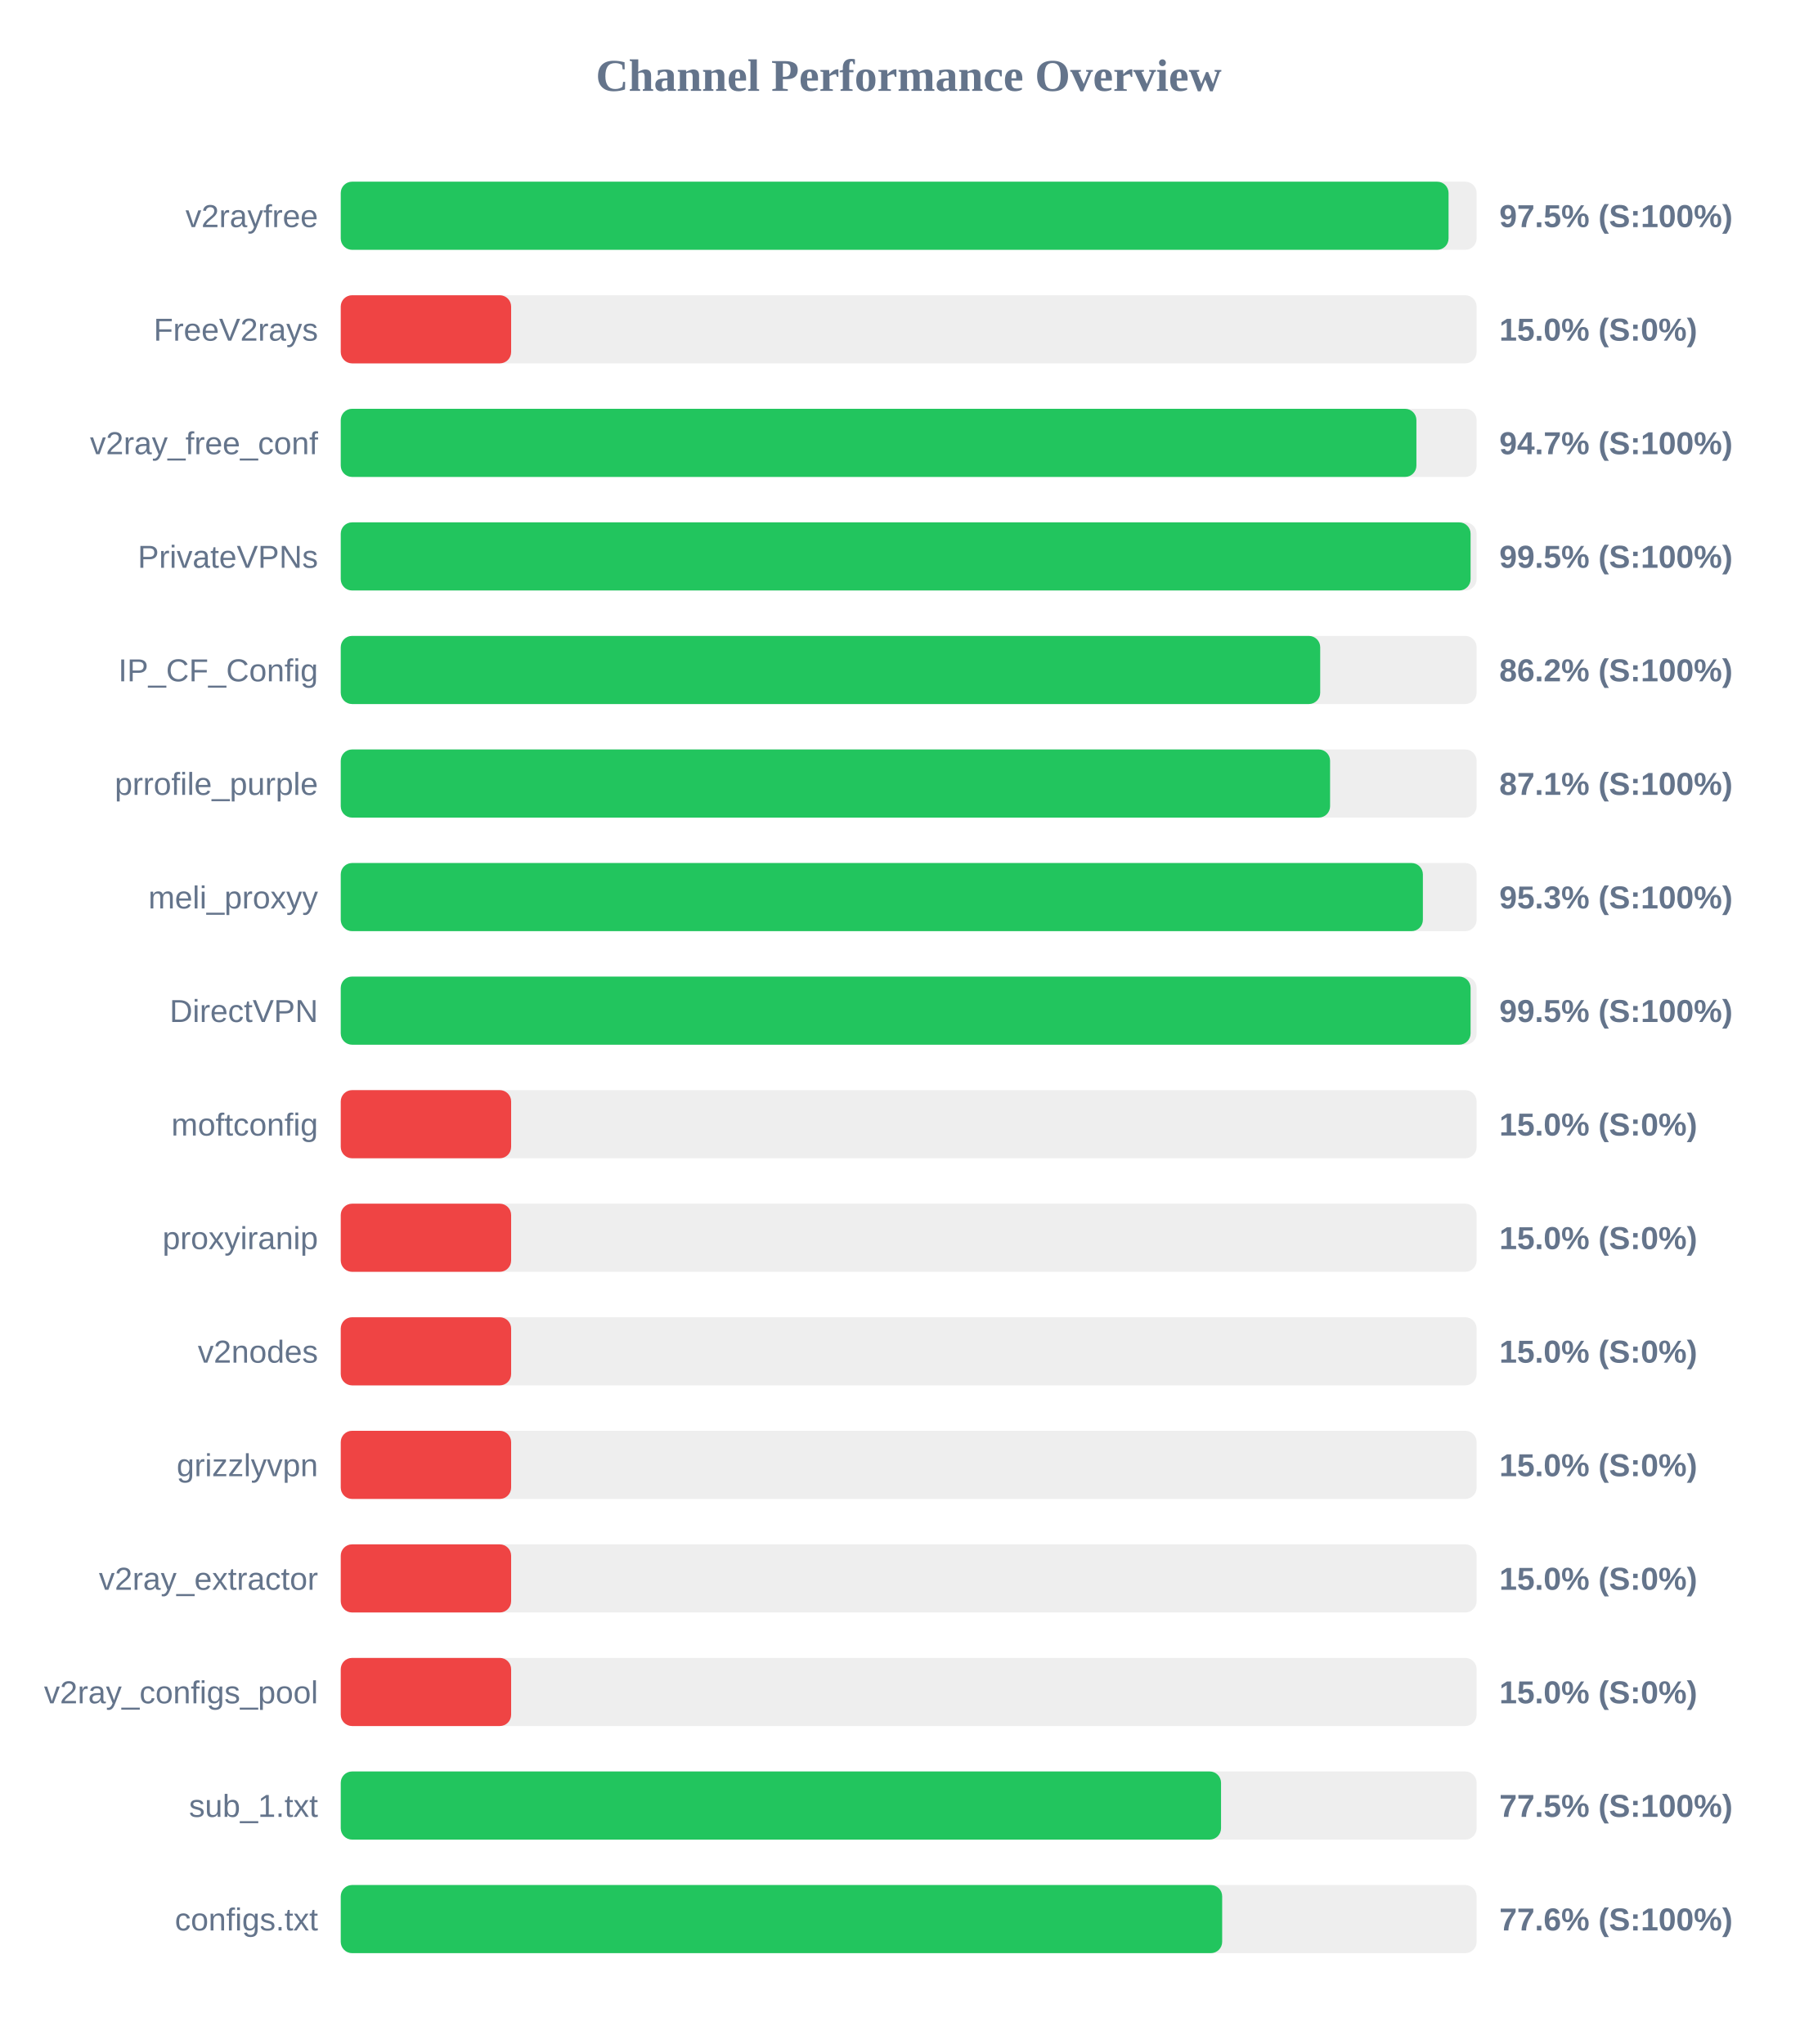
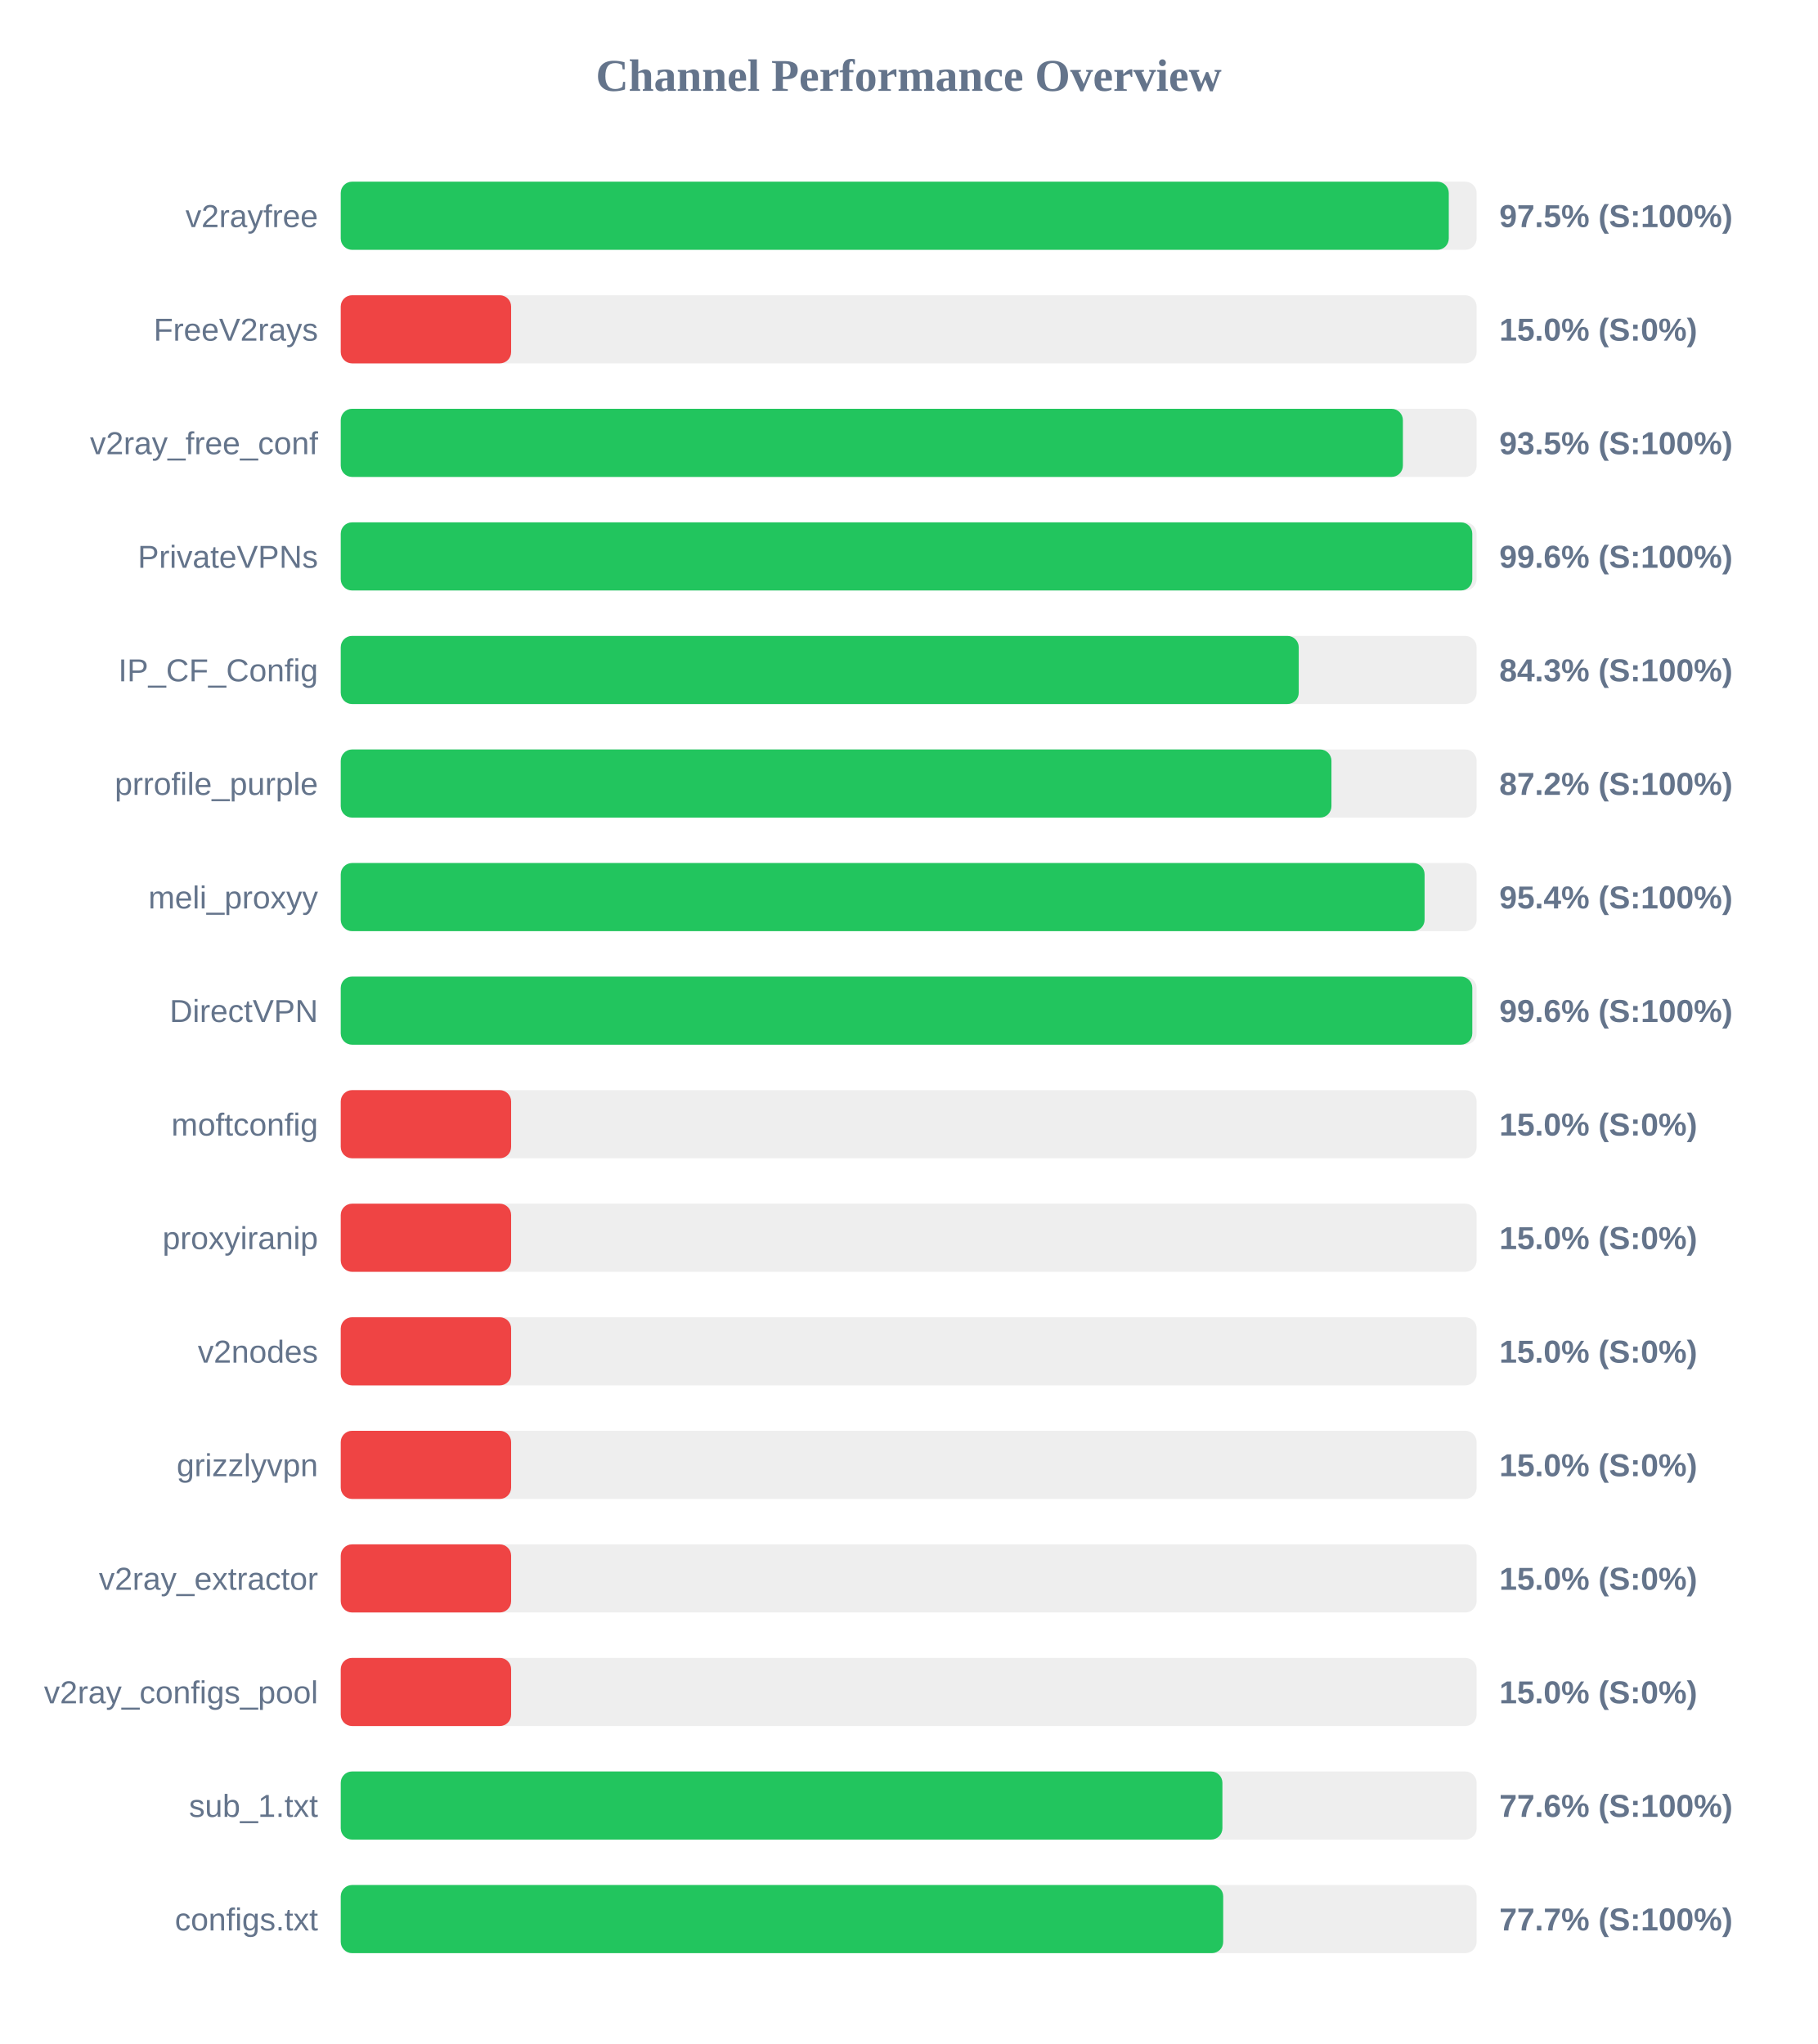
<svg xmlns="http://www.w3.org/2000/svg" width="800" height="900" version="1.1">
  <style>
        .row { font: 14px Arial; fill: #64748b; }
        .score { font: bold 14px Arial; fill: #64748b; }
    </style>
  <text x="400" y="40" text-anchor="middle" font-size="20px" font-weight="bold" fill="#64748b">Channel Performance Overview</text>
  <rect x="150" y="80" width="500" height="30" fill="#eee" rx="5" />
-   <rect x="150" y="80" width="487.65" height="30" fill="#22c55e" rx="5" />
+   <rect x="150" y="80" width="487.75" height="30" fill="#22c55e" rx="5" />
  <text x="140" y="100" text-anchor="end" class="row">v2rayfree</text>
  <text x="660" y="100" text-anchor="start" class="score">97.5% (S:100%)</text>
  <rect x="150" y="130" width="500" height="30" fill="#eee" rx="5" />
  <rect x="150" y="130" width="75.0" height="30" fill="#ef4444" rx="5" />
  <text x="140" y="150" text-anchor="end" class="row">FreeV2rays</text>
  <text x="660" y="150" text-anchor="start" class="score">15.0% (S:0%)</text>
  <rect x="150" y="180" width="500" height="30" fill="#eee" rx="5" />
-   <rect x="150" y="180" width="473.5" height="30" fill="#22c55e" rx="5" />
+   <rect x="150" y="180" width="467.55" height="30" fill="#22c55e" rx="5" />
  <text x="140" y="200" text-anchor="end" class="row">v2ray_free_conf</text>
-   <text x="660" y="200" text-anchor="start" class="score">94.7% (S:100%)</text>
+   <text x="660" y="200" text-anchor="start" class="score">93.5% (S:100%)</text>
  <rect x="150" y="230" width="500" height="30" fill="#eee" rx="5" />
-   <rect x="150" y="230" width="497.35" height="30" fill="#22c55e" rx="5" />
+   <rect x="150" y="230" width="498.1" height="30" fill="#22c55e" rx="5" />
  <text x="140" y="250" text-anchor="end" class="row">PrivateVPNs</text>
-   <text x="660" y="250" text-anchor="start" class="score">99.5% (S:100%)</text>
+   <text x="660" y="250" text-anchor="start" class="score">99.6% (S:100%)</text>
  <rect x="150" y="280" width="500" height="30" fill="#eee" rx="5" />
-   <rect x="150" y="280" width="431.15" height="30" fill="#22c55e" rx="5" />
+   <rect x="150" y="280" width="421.7" height="30" fill="#22c55e" rx="5" />
  <text x="140" y="300" text-anchor="end" class="row">IP_CF_Config</text>
-   <text x="660" y="300" text-anchor="start" class="score">86.2% (S:100%)</text>
+   <text x="660" y="300" text-anchor="start" class="score">84.3% (S:100%)</text>
  <rect x="150" y="330" width="500" height="30" fill="#eee" rx="5" />
-   <rect x="150" y="330" width="435.5" height="30" fill="#22c55e" rx="5" />
+   <rect x="150" y="330" width="436.1" height="30" fill="#22c55e" rx="5" />
  <text x="140" y="350" text-anchor="end" class="row">prrofile_purple</text>
-   <text x="660" y="350" text-anchor="start" class="score">87.1% (S:100%)</text>
+   <text x="660" y="350" text-anchor="start" class="score">87.2% (S:100%)</text>
  <rect x="150" y="380" width="500" height="30" fill="#eee" rx="5" />
-   <rect x="150" y="380" width="476.35" height="30" fill="#22c55e" rx="5" />
+   <rect x="150" y="380" width="477.1" height="30" fill="#22c55e" rx="5" />
  <text x="140" y="400" text-anchor="end" class="row">meli_proxyy</text>
-   <text x="660" y="400" text-anchor="start" class="score">95.3% (S:100%)</text>
+   <text x="660" y="400" text-anchor="start" class="score">95.4% (S:100%)</text>
  <rect x="150" y="430" width="500" height="30" fill="#eee" rx="5" />
-   <rect x="150" y="430" width="497.35" height="30" fill="#22c55e" rx="5" />
+   <rect x="150" y="430" width="498.1" height="30" fill="#22c55e" rx="5" />
  <text x="140" y="450" text-anchor="end" class="row">DirectVPN</text>
-   <text x="660" y="450" text-anchor="start" class="score">99.5% (S:100%)</text>
+   <text x="660" y="450" text-anchor="start" class="score">99.6% (S:100%)</text>
  <rect x="150" y="480" width="500" height="30" fill="#eee" rx="5" />
  <rect x="150" y="480" width="75.0" height="30" fill="#ef4444" rx="5" />
  <text x="140" y="500" text-anchor="end" class="row">moftconfig</text>
  <text x="660" y="500" text-anchor="start" class="score">15.0% (S:0%)</text>
  <rect x="150" y="530" width="500" height="30" fill="#eee" rx="5" />
  <rect x="150" y="530" width="75.0" height="30" fill="#ef4444" rx="5" />
  <text x="140" y="550" text-anchor="end" class="row">proxyiranip</text>
  <text x="660" y="550" text-anchor="start" class="score">15.0% (S:0%)</text>
  <rect x="150" y="580" width="500" height="30" fill="#eee" rx="5" />
  <rect x="150" y="580" width="75.0" height="30" fill="#ef4444" rx="5" />
  <text x="140" y="600" text-anchor="end" class="row">v2nodes</text>
  <text x="660" y="600" text-anchor="start" class="score">15.0% (S:0%)</text>
  <rect x="150" y="630" width="500" height="30" fill="#eee" rx="5" />
  <rect x="150" y="630" width="75.0" height="30" fill="#ef4444" rx="5" />
  <text x="140" y="650" text-anchor="end" class="row">grizzlyvpn</text>
  <text x="660" y="650" text-anchor="start" class="score">15.0% (S:0%)</text>
  <rect x="150" y="680" width="500" height="30" fill="#eee" rx="5" />
  <rect x="150" y="680" width="75.0" height="30" fill="#ef4444" rx="5" />
  <text x="140" y="700" text-anchor="end" class="row">v2ray_extractor</text>
  <text x="660" y="700" text-anchor="start" class="score">15.0% (S:0%)</text>
  <rect x="150" y="730" width="500" height="30" fill="#eee" rx="5" />
  <rect x="150" y="730" width="75.0" height="30" fill="#ef4444" rx="5" />
  <text x="140" y="750" text-anchor="end" class="row">v2ray_configs_pool</text>
  <text x="660" y="750" text-anchor="start" class="score">15.0% (S:0%)</text>
  <rect x="150" y="780" width="500" height="30" fill="#eee" rx="5" />
-   <rect x="150" y="780" width="387.5" height="30" fill="#22c55e" rx="5" />
+   <rect x="150" y="780" width="388.1" height="30" fill="#22c55e" rx="5" />
  <text x="140" y="800" text-anchor="end" class="row">sub_1.txt</text>
-   <text x="660" y="800" text-anchor="start" class="score">77.5% (S:100%)</text>
+   <text x="660" y="800" text-anchor="start" class="score">77.6% (S:100%)</text>
  <rect x="150" y="830" width="500" height="30" fill="#eee" rx="5" />
-   <rect x="150" y="830" width="388.0" height="30" fill="#22c55e" rx="5" />
+   <rect x="150" y="830" width="388.45" height="30" fill="#22c55e" rx="5" />
  <text x="140" y="850" text-anchor="end" class="row">configs.txt</text>
-   <text x="660" y="850" text-anchor="start" class="score">77.6% (S:100%)</text>
+   <text x="660" y="850" text-anchor="start" class="score">77.7% (S:100%)</text>
</svg>
